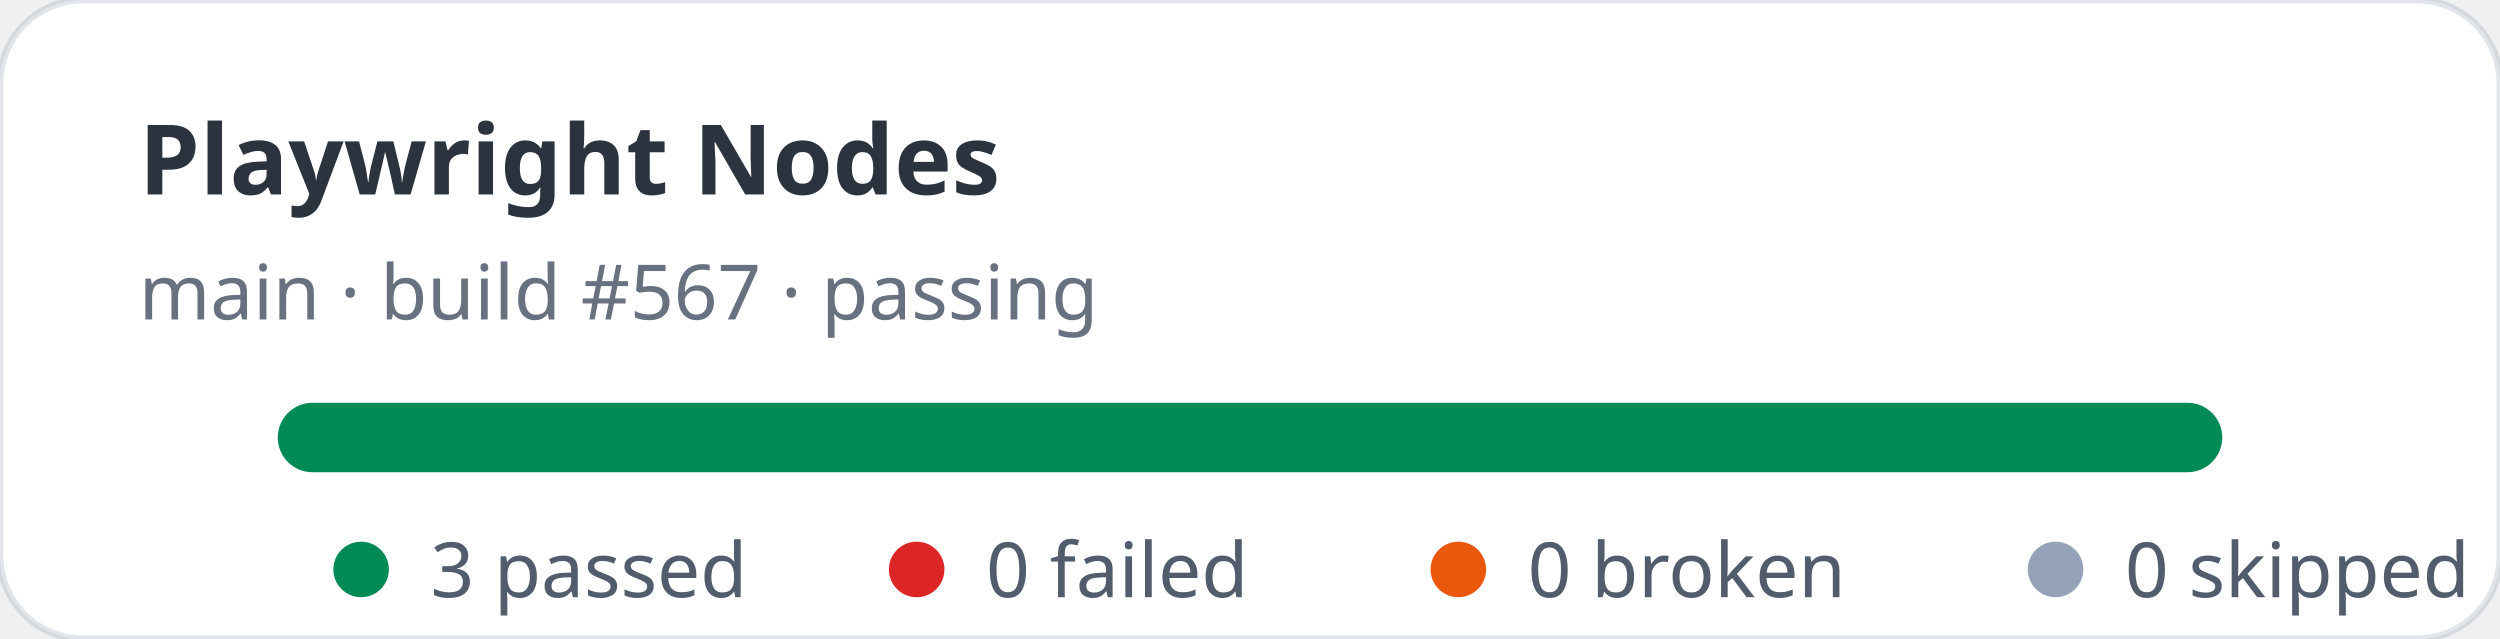
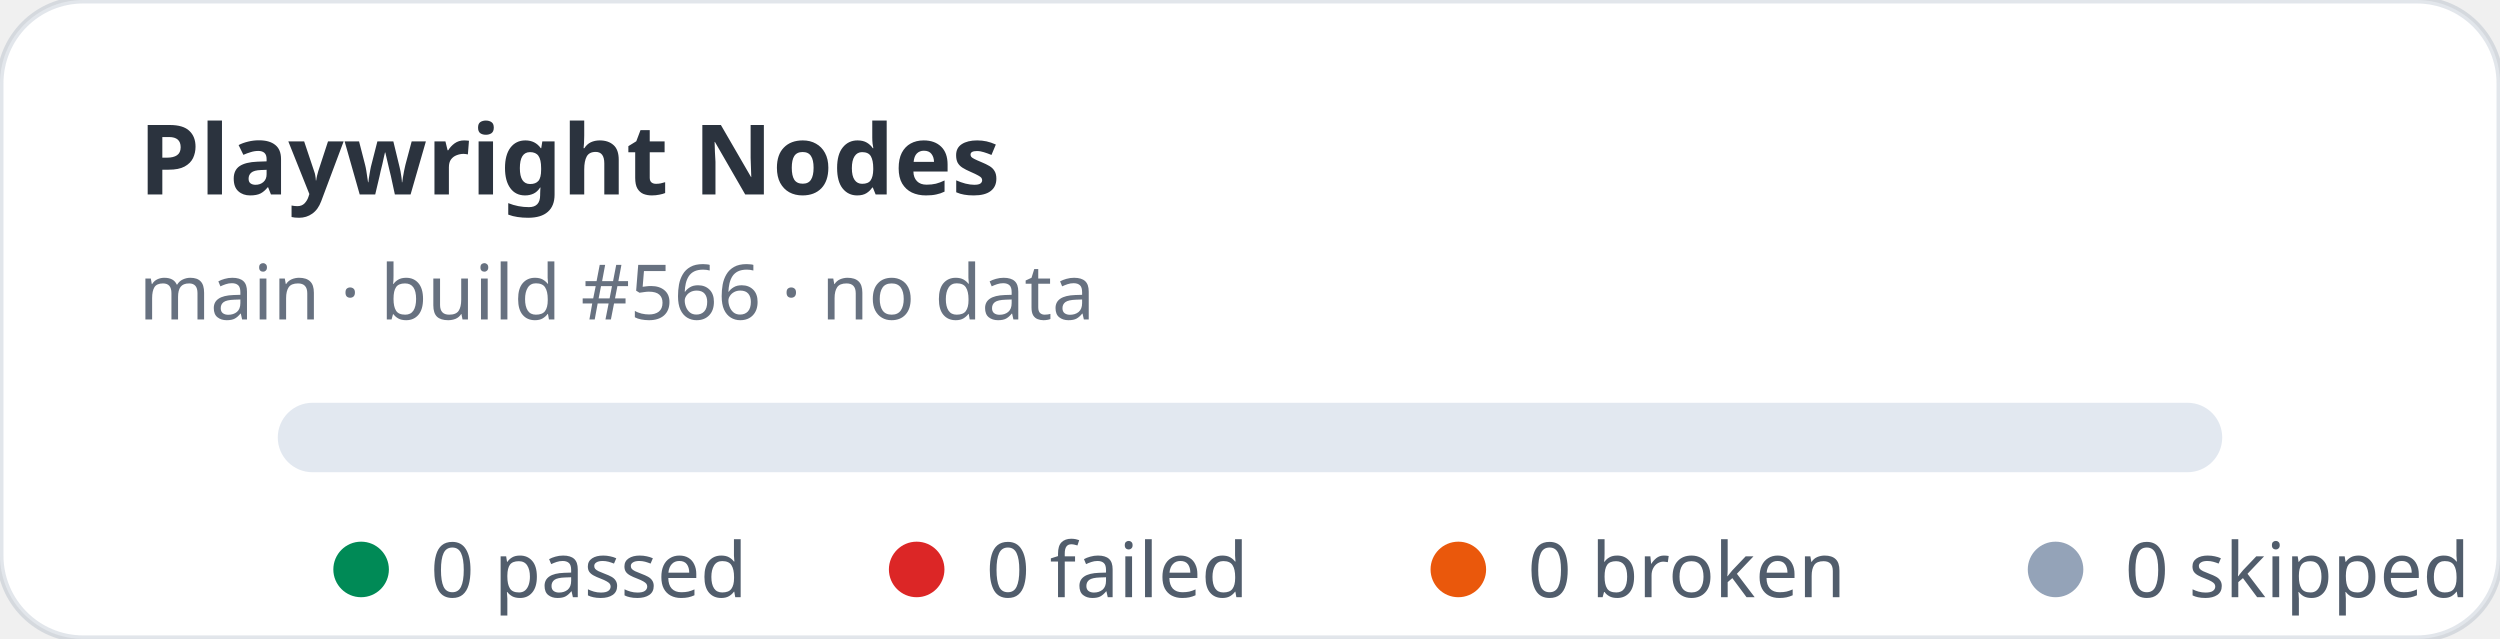
- <svg xmlns="http://www.w3.org/2000/svg" width="360" height="92" viewBox="0 0 360 92" role="img" aria-label="Playwright Nodes stats: 3 passed, 0 failed">
+ <svg xmlns="http://www.w3.org/2000/svg" width="360" height="92" viewBox="0 0 360 92" role="img" aria-label="Playwright Nodes stats: 0 passed, 0 failed">
  <rect width="360" height="92" rx="12" fill="#ffffff" stroke="rgba(11,48,86,0.12)" />
  <text x="20" y="28" fill="rgba(1,10,24,0.83)" font-family="ui-sans-serif,system-ui,sans-serif" font-size="14" font-weight="700">Playwright Nodes</text>
-   <text x="20" y="46" fill="rgba(2,19,44,0.6)" font-family="ui-sans-serif,system-ui,sans-serif" font-size="11">main · build #567 · passing</text>
+   <text x="20" y="46" fill="rgba(2,19,44,0.6)" font-family="ui-sans-serif,system-ui,sans-serif" font-size="11">main · build #566 · no data</text>
  <rect x="40" y="58" width="280" height="10" rx="5" fill="#e2e8f0" />
-   <rect x="40" y="58" width="280" height="10" rx="5" fill="#008a56" />
  <g font-family="ui-sans-serif,system-ui,sans-serif" font-size="11" fill="rgba(1,18,40,0.68)">
    <circle cx="52" cy="82" r="4" fill="#008a56" />
-     <text x="62" y="86">3 passed</text>
+     <text x="62" y="86">0 passed</text>
    <circle cx="132" cy="82" r="4" fill="#dc2626" />
    <text x="142" y="86">0 failed</text>
    <circle cx="210" cy="82" r="4" fill="#ea580c" />
    <text x="220" y="86">0 broken</text>
    <circle cx="296" cy="82" r="4" fill="#94a3b8" />
    <text x="306" y="86">0 skipped</text>
  </g>
</svg>
